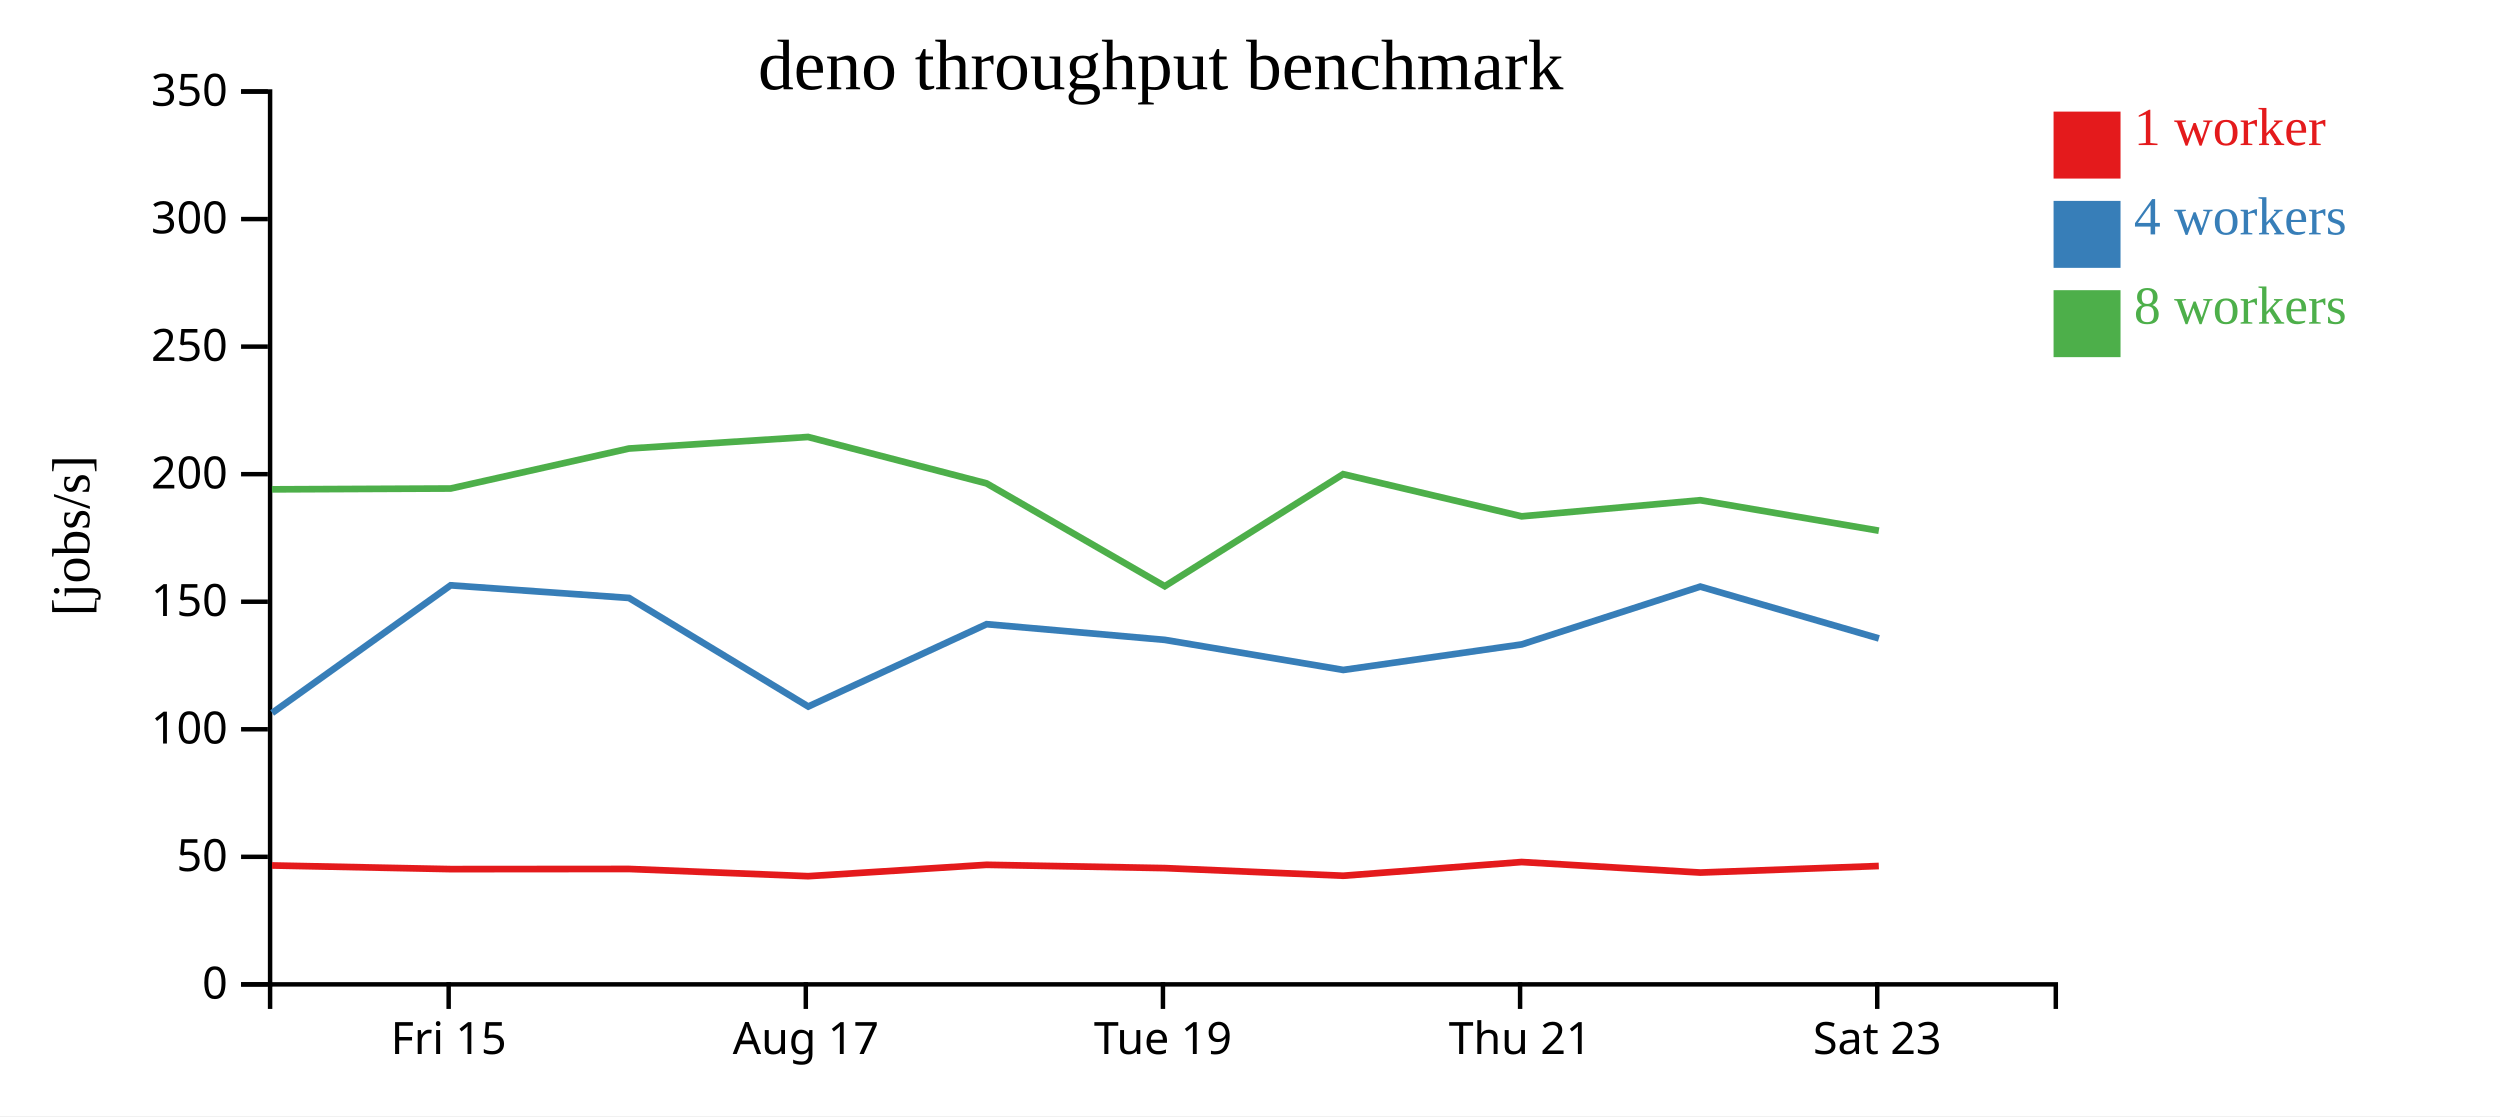
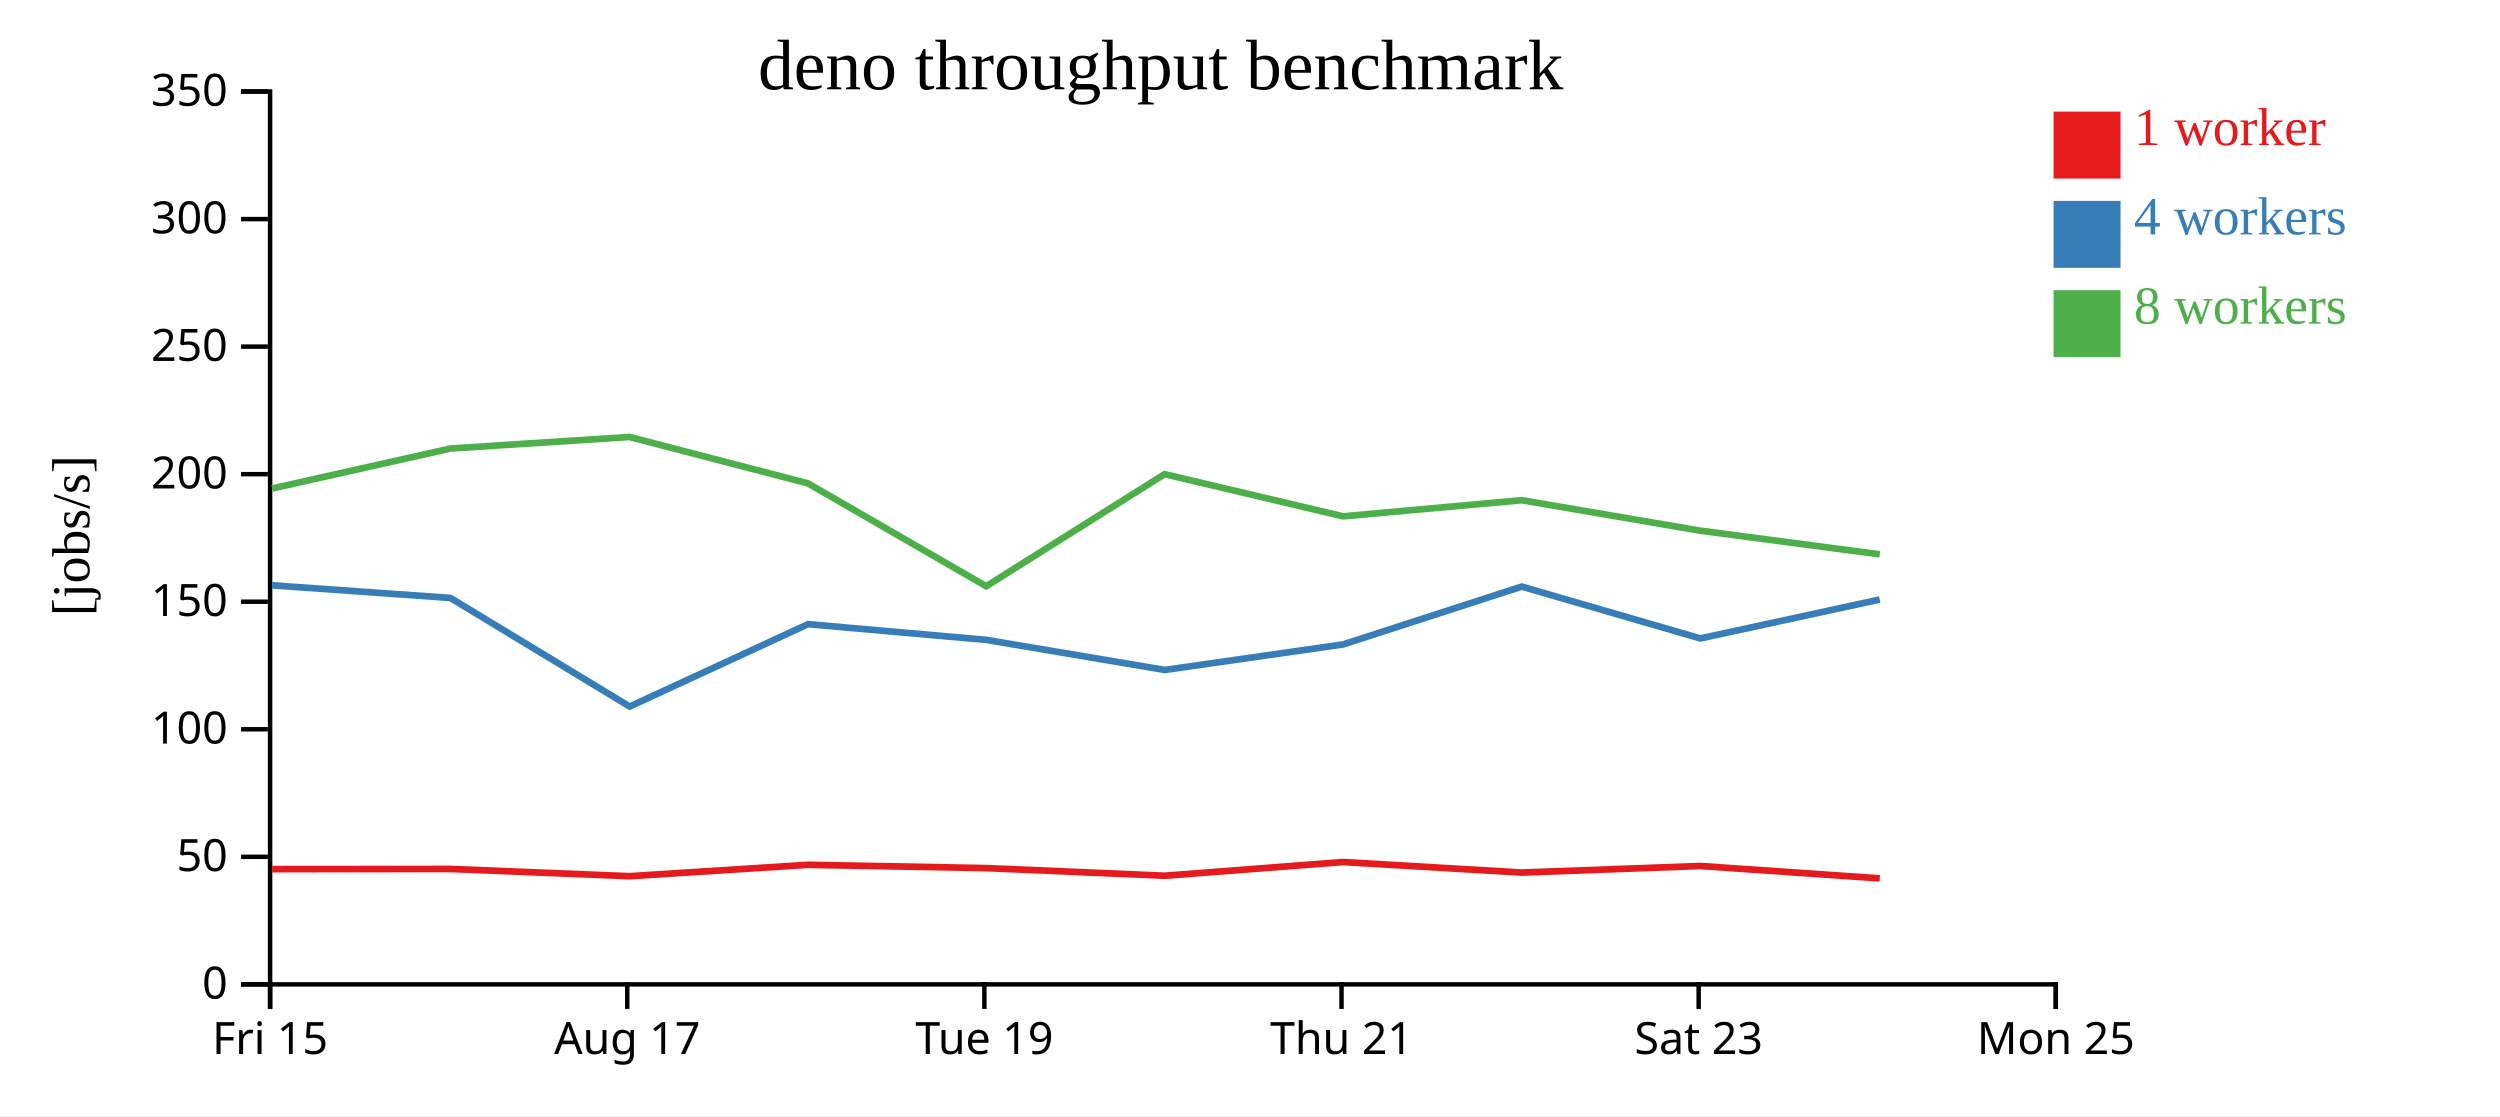
<svg xmlns="http://www.w3.org/2000/svg" width="560" height="250">
  <rect width="100%" height="100%" fill="white" />
  <g transform="translate(60,20)">
    <g transform="translate(0,200)" fill="none" font-size="10" font-family="sans-serif" text-anchor="middle">
      <path class="domain" stroke="currentColor" d="M0.5,6V0.5H400.5V6" />
-       <g class="tick" opacity="1" transform="translate(40.5,0)">
+       <g class="tick" opacity="1" transform="translate(0.5,0)">
        <line stroke="currentColor" y2="6" />
        <text fill="currentColor" y="9" dy="0.71em">Fri 15</text>
      </g>
-       <g class="tick" opacity="1" transform="translate(120.5,0)">
+       <g class="tick" opacity="1" transform="translate(80.5,0)">
        <line stroke="currentColor" y2="6" />
        <text fill="currentColor" y="9" dy="0.71em">Aug 17</text>
      </g>
-       <g class="tick" opacity="1" transform="translate(200.5,0)">
+       <g class="tick" opacity="1" transform="translate(160.5,0)">
        <line stroke="currentColor" y2="6" />
        <text fill="currentColor" y="9" dy="0.71em">Tue 19</text>
      </g>
-       <g class="tick" opacity="1" transform="translate(280.5,0)">
+       <g class="tick" opacity="1" transform="translate(240.5,0)">
        <line stroke="currentColor" y2="6" />
        <text fill="currentColor" y="9" dy="0.71em">Thu 21</text>
      </g>
-       <g class="tick" opacity="1" transform="translate(360.5,0)">
+       <g class="tick" opacity="1" transform="translate(320.5,0)">
        <line stroke="currentColor" y2="6" />
        <text fill="currentColor" y="9" dy="0.71em">Sat 23</text>
+       </g>
+       <g class="tick" opacity="1" transform="translate(400.5,0)">
+         <line stroke="currentColor" y2="6" />
+         <text fill="currentColor" y="9" dy="0.71em">Mon 25</text>
      </g>
    </g>
    <g fill="none" font-size="10" font-family="sans-serif" text-anchor="end">
      <path class="domain" stroke="currentColor" d="M-6,200.5H0.5V0.5H-6" />
      <g class="tick" opacity="1" transform="translate(0,200.5)">
        <line stroke="currentColor" x2="-6" />
        <text fill="currentColor" x="-9" dy="0.32em">0</text>
      </g>
      <g class="tick" opacity="1" transform="translate(0,171.9286)">
        <line stroke="currentColor" x2="-6" />
        <text fill="currentColor" x="-9" dy="0.32em">50</text>
      </g>
      <g class="tick" opacity="1" transform="translate(0,143.3571)">
        <line stroke="currentColor" x2="-6" />
        <text fill="currentColor" x="-9" dy="0.32em">100</text>
      </g>
      <g class="tick" opacity="1" transform="translate(0,114.7857)">
        <line stroke="currentColor" x2="-6" />
        <text fill="currentColor" x="-9" dy="0.32em">150</text>
      </g>
      <g class="tick" opacity="1" transform="translate(0,86.21429)">
        <line stroke="currentColor" x2="-6" />
        <text fill="currentColor" x="-9" dy="0.32em">200</text>
      </g>
      <g class="tick" opacity="1" transform="translate(0,57.64286)">
        <line stroke="currentColor" x2="-6" />
        <text fill="currentColor" x="-9" dy="0.32em">250</text>
      </g>
      <g class="tick" opacity="1" transform="translate(0,29.07143)">
        <line stroke="currentColor" x2="-6" />
        <text fill="currentColor" x="-9" dy="0.32em">300</text>
      </g>
      <g class="tick" opacity="1" transform="translate(0,0.5)">
        <line stroke="currentColor" x2="-6" />
        <text fill="currentColor" x="-9" dy="0.32em">350</text>
      </g>
    </g>
    <text text-anchor="middle" style="font-size: 12px" transform="rotate(-90)" y="-40" x="-100">[jobs/s]</text>
    <text text-anchor="middle" style="font-size: 16px" y="0" x="200">deno throughput benchmark</text>
-     <path class="line" fill="none" stroke="#e41a1c" stroke-width="1.5" d="M0.926,173.864L40.955,174.684L80.894,174.648L121.021,176.268L160.997,173.718L200.926,174.456L240.888,176.167L280.846,173.094L320.908,175.454L360.851,173.983" />
-     <path class="line" fill="none" stroke="#377eb8" stroke-width="1.5" d="M0.96,139.702L40.944,111.112L80.894,113.941L121.048,138.264L160.991,119.818L200.918,123.332L240.891,130.069L280.874,124.347L320.868,111.397L360.876,123.009" />
-     <path class="line" fill="none" stroke="#4daf4a" stroke-width="1.5" d="M0.912,89.615L40.938,89.429L80.88,80.471L121.003,77.882L160.986,88.276L200.904,111.315L240.864,86.215L280.849,95.661L320.863,92.047L360.858,98.874" />
+     <path class="line" fill="none" stroke="#e41a1c" stroke-width="1.5" d="M0.955,174.684L40.894,174.648L81.021,176.268L120.997,173.718L160.926,174.456L200.888,176.167L240.846,173.094L280.908,175.454L320.851,173.983L361.071,176.754" />
+     <path class="line" fill="none" stroke="#377eb8" stroke-width="1.5" d="M0.944,111.112L40.894,113.941L81.048,138.264L120.991,119.818L160.918,123.332L200.891,130.069L240.874,124.347L280.868,111.397L320.876,123.009L361.058,114.294" />
+     <path class="line" fill="none" stroke="#4daf4a" stroke-width="1.5" d="M0.938,89.429L40.88,80.471L81.003,77.882L120.986,88.276L160.904,111.315L200.864,86.215L240.849,95.661L280.863,92.047L320.858,98.874L361.07,104.176" />
    <rect class="dot" x="400" y="5" width="15" height="15" style="fill: #e41a1c;" />
    <rect class="dot" x="400" y="25" width="15" height="15" style="fill: #377eb8;" />
    <rect class="dot" x="400" y="45" width="15" height="15" style="fill: #4daf4a;" />
    <text class="label" x="418" y="12.5" style="fill: #e41a1c; alignment-baseline: middle;" text-anchor="left">1 worker</text>
    <text class="label" x="418" y="32.5" style="fill: #377eb8; alignment-baseline: middle;" text-anchor="left">4 workers</text>
    <text class="label" x="418" y="52.5" style="fill: #4daf4a; alignment-baseline: middle;" text-anchor="left">8 workers</text>
  </g>
</svg>
